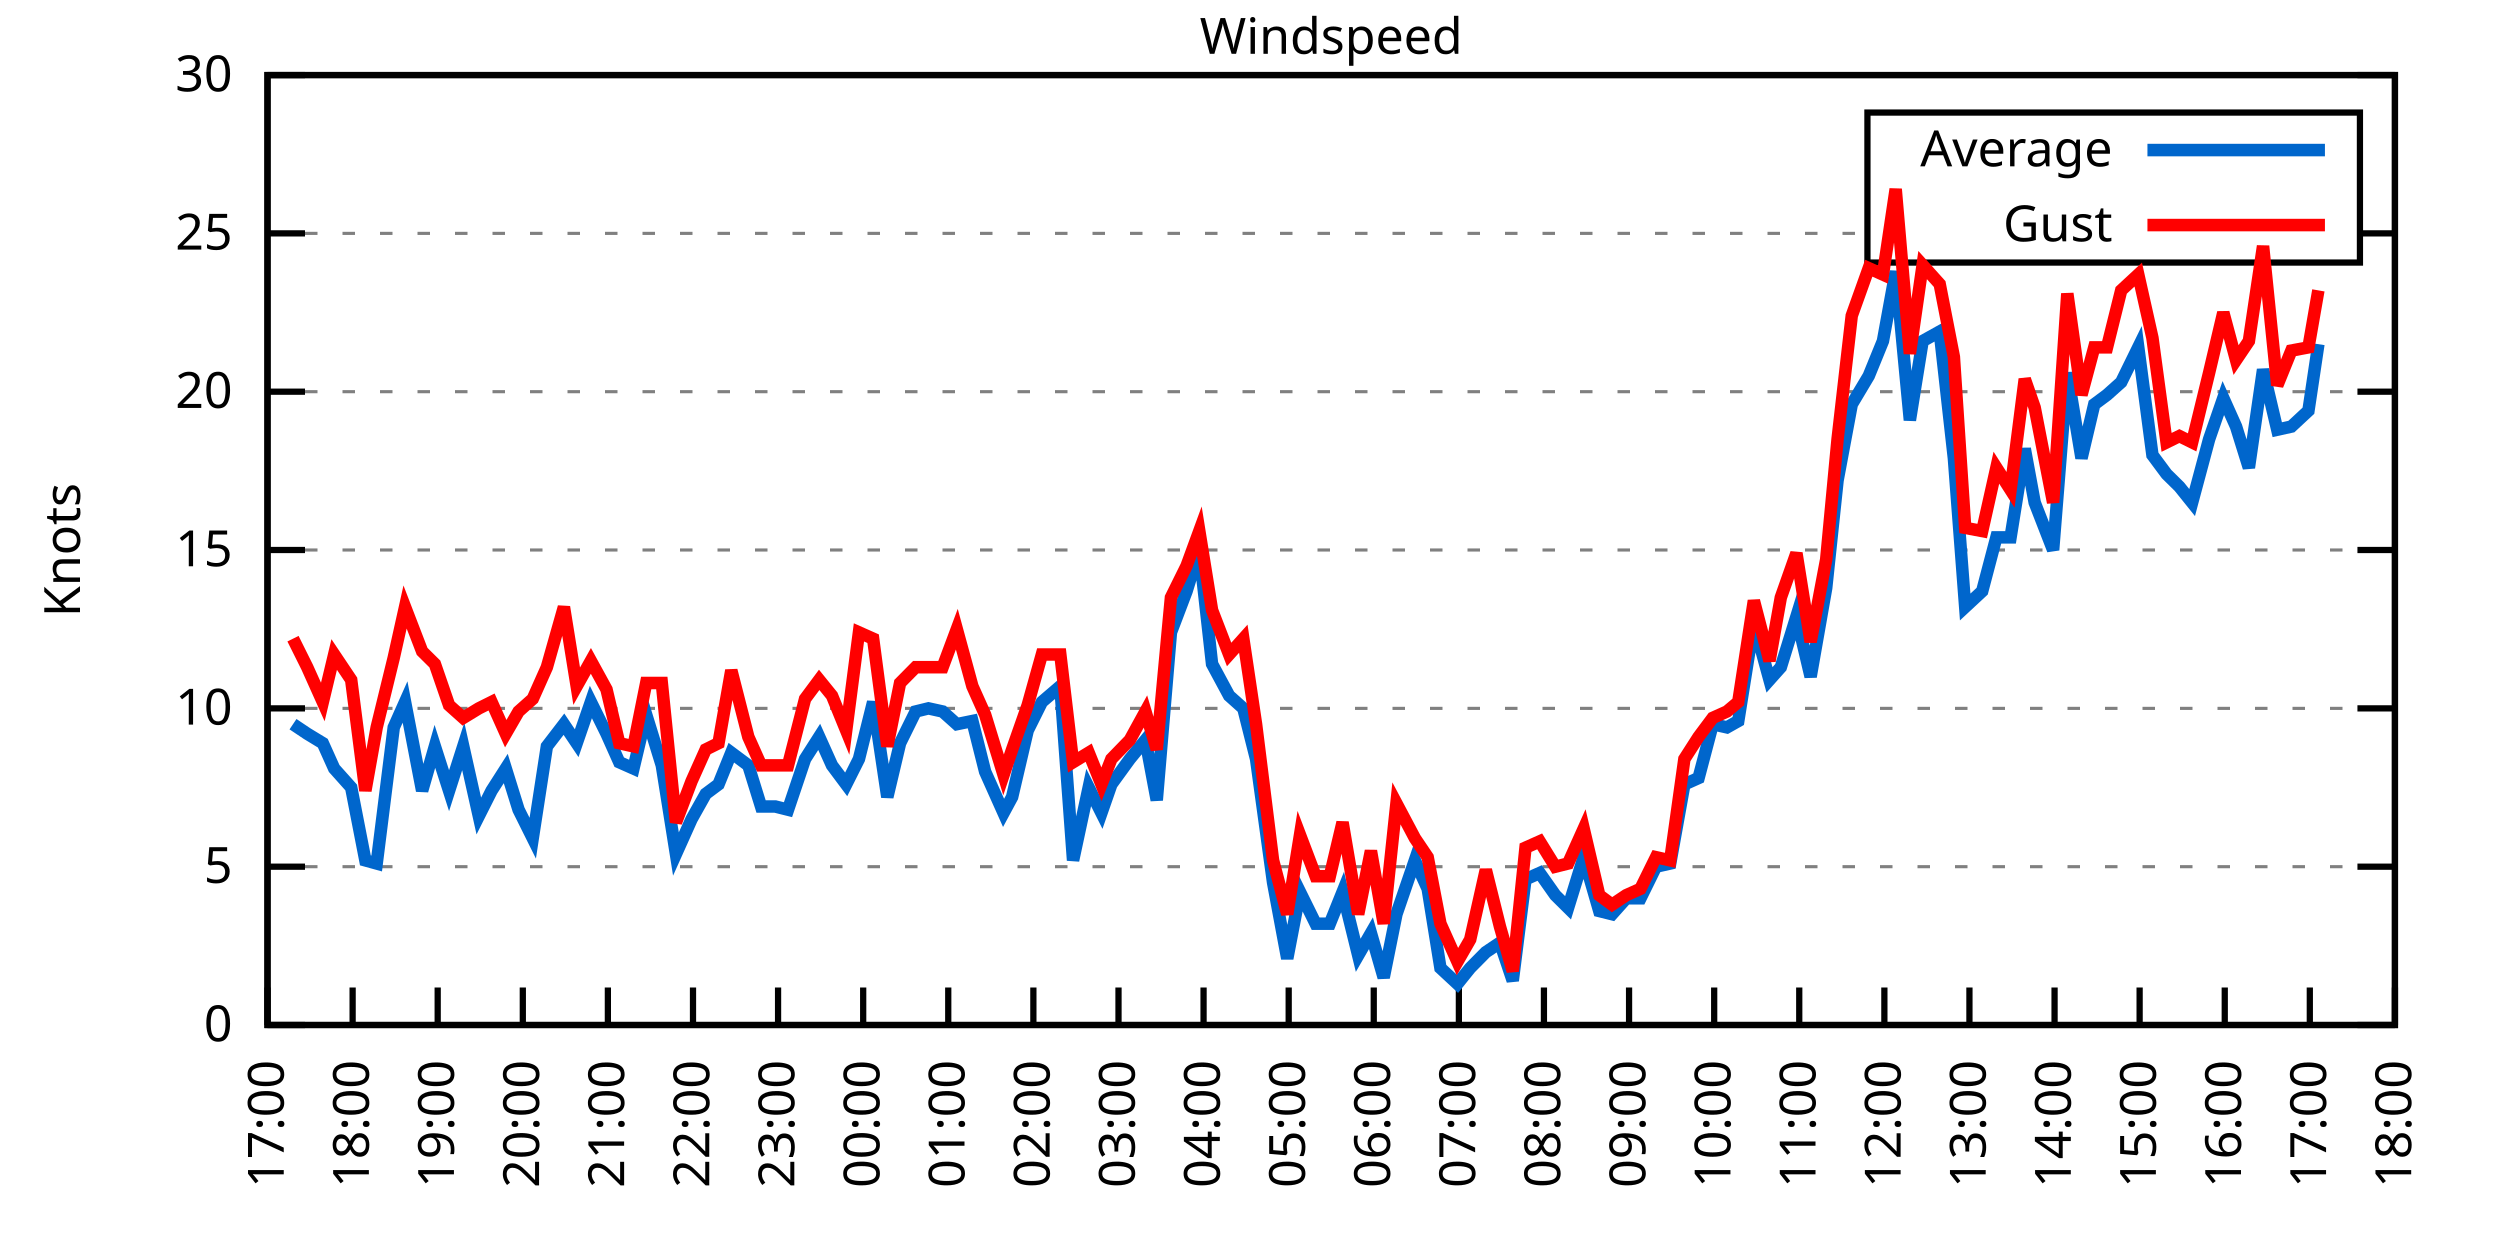
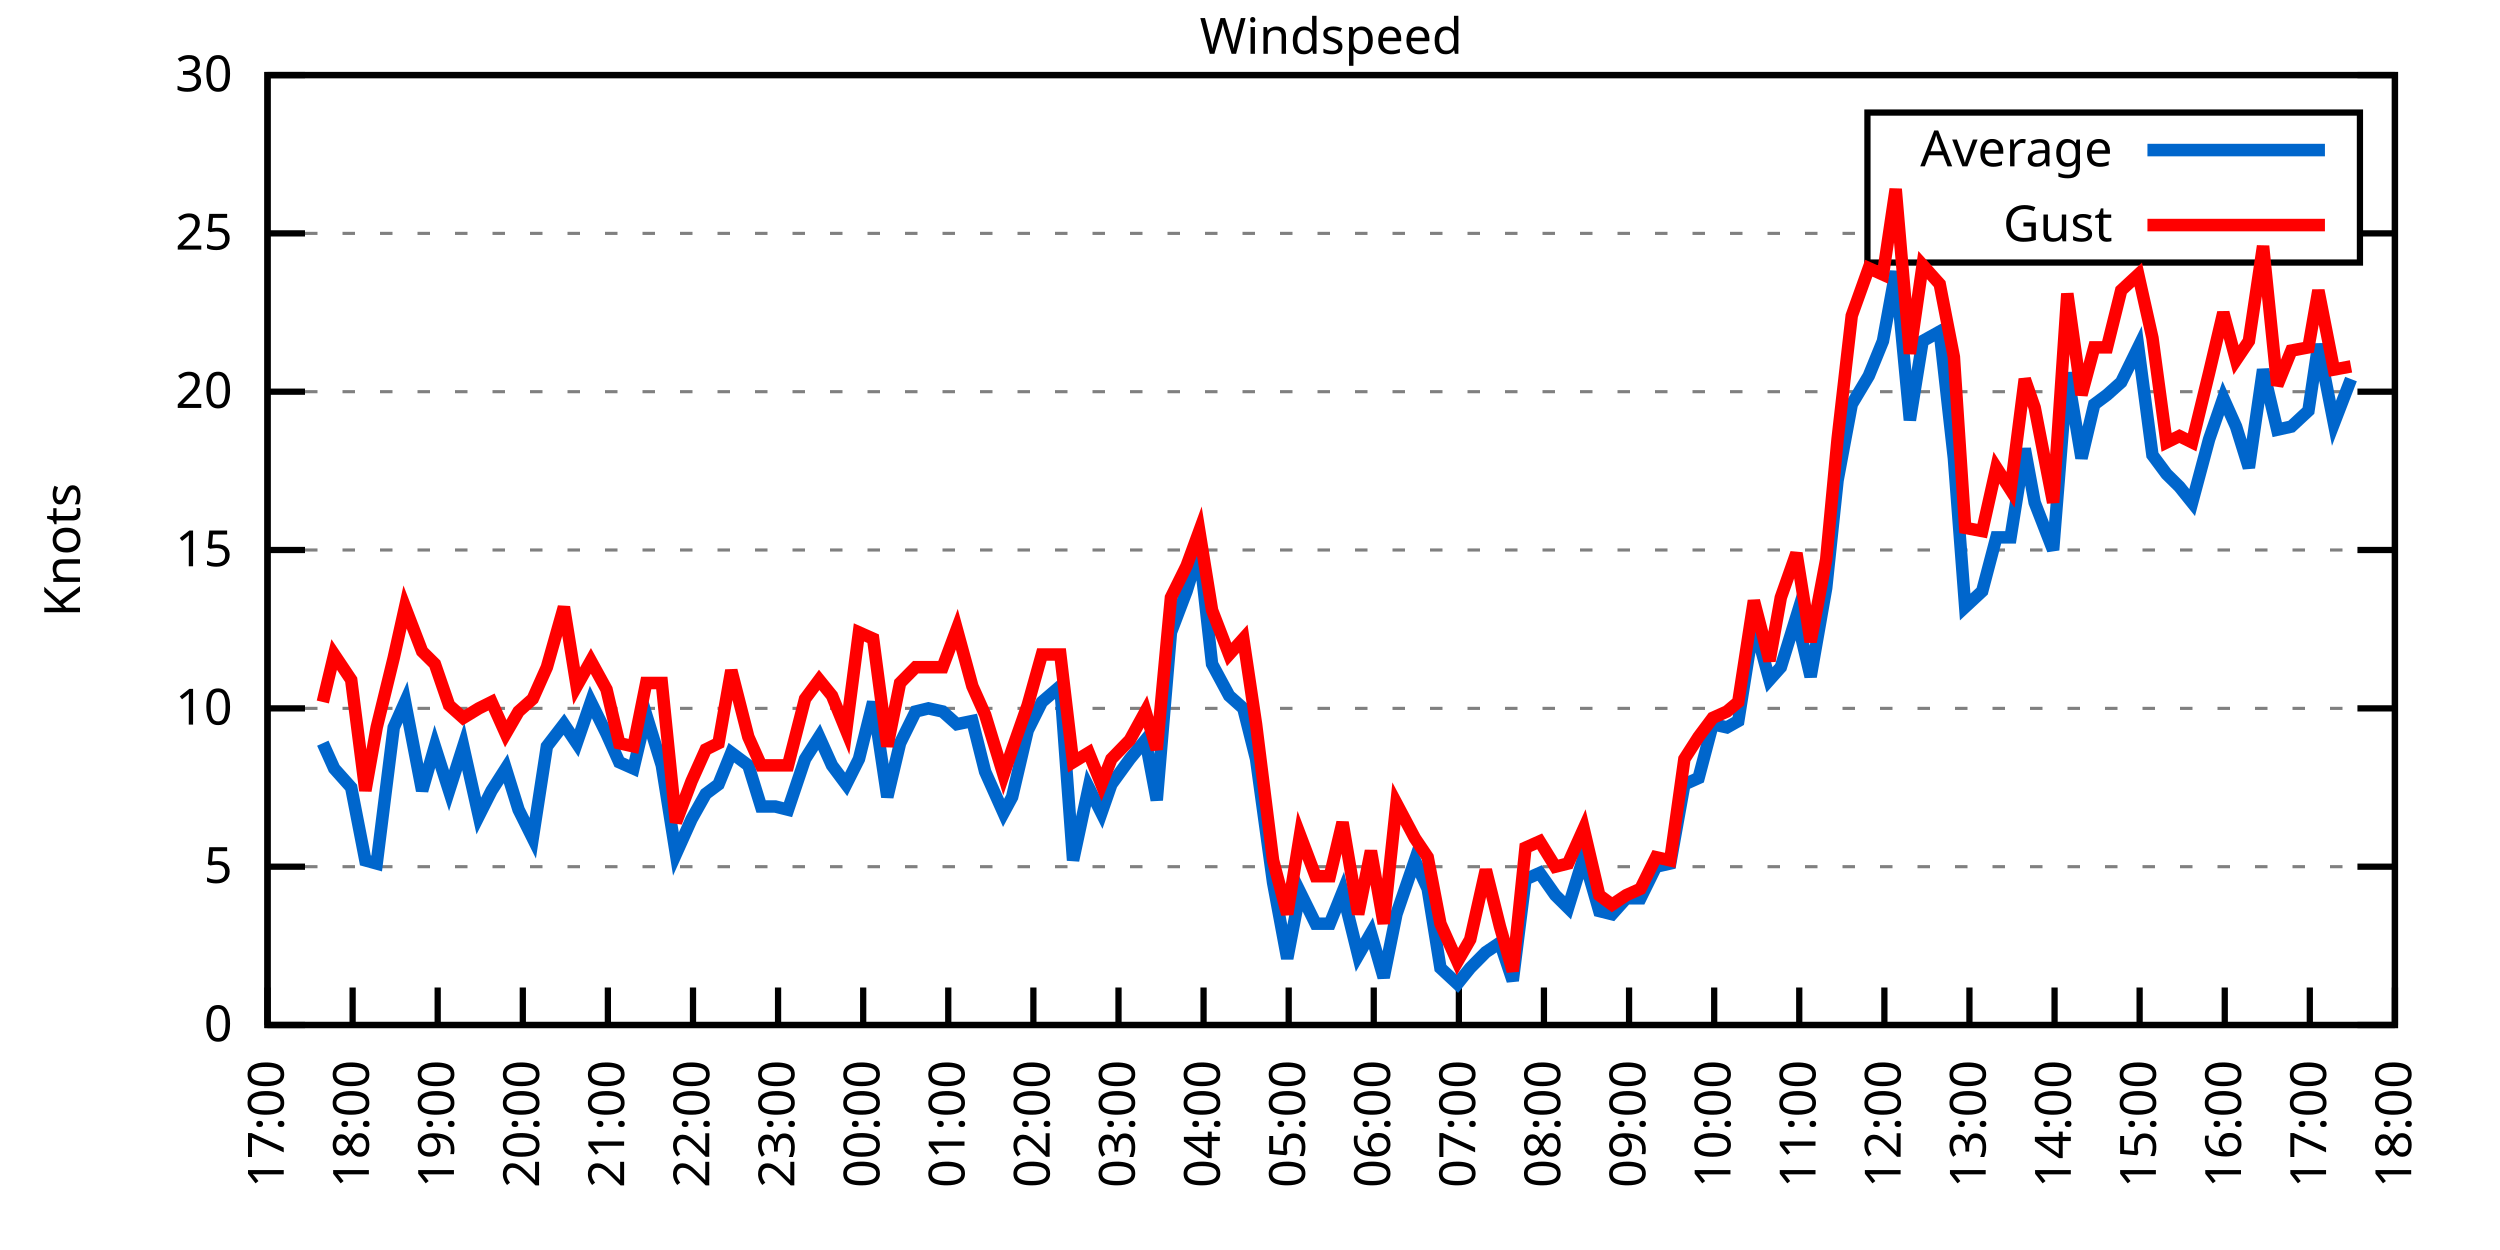
<svg xmlns="http://www.w3.org/2000/svg" xmlns:xlink="http://www.w3.org/1999/xlink" width="400" height="200" viewBox="0 0 400 200">
  <g id="gnuplot_canvas">
    <rect x="0" y="0" width="400" height="200" fill="none" />
    <defs>
      <circle id="gpDot" r="0.5" stroke-width="0.5" stroke="currentColor" />
      <path id="gpPt0" stroke-width="0.333" stroke="currentColor" d="M-1,0 h2 M0,-1 v2" />
      <path id="gpPt1" stroke-width="0.333" stroke="currentColor" d="M-1,-1 L1,1 M1,-1 L-1,1" />
      <path id="gpPt2" stroke-width="0.333" stroke="currentColor" d="M-1,0 L1,0 M0,-1 L0,1 M-1,-1 L1,1 M-1,1 L1,-1" />
      <rect id="gpPt3" stroke-width="0.333" stroke="currentColor" x="-1" y="-1" width="2" height="2" />
      <rect id="gpPt4" stroke-width="0.333" stroke="currentColor" fill="currentColor" x="-1" y="-1" width="2" height="2" />
      <circle id="gpPt5" stroke-width="0.333" stroke="currentColor" cx="0" cy="0" r="1" />
      <use xlink:href="#gpPt5" id="gpPt6" fill="currentColor" stroke="none" />
      <path id="gpPt7" stroke-width="0.333" stroke="currentColor" d="M0,-1.33 L-1.33,0.67 L1.33,0.67 z" />
      <use xlink:href="#gpPt7" id="gpPt8" fill="currentColor" stroke="none" />
      <use xlink:href="#gpPt7" id="gpPt9" stroke="currentColor" transform="rotate(180)" />
      <use xlink:href="#gpPt9" id="gpPt10" fill="currentColor" stroke="none" />
      <use xlink:href="#gpPt3" id="gpPt11" stroke="currentColor" transform="rotate(45)" />
      <use xlink:href="#gpPt11" id="gpPt12" fill="currentColor" stroke="none" />
      <path id="gpPt13" stroke-width="0.333" stroke="currentColor" d="M0,1.330 L1.265,0.411 L0.782,-1.067 L-0.782,-1.076 L-1.265,0.411 z" />
      <use xlink:href="#gpPt13" id="gpPt14" fill="currentColor" stroke="none" />
      <filter id="textbox" filterUnits="objectBoundingBox" x="0" y="0" height="1" width="1">
        <feFlood flood-color="white" flood-opacity="1" result="bgnd" />
        <feComposite in="SourceGraphic" in2="bgnd" operator="atop" />
      </filter>
      <filter id="greybox" filterUnits="objectBoundingBox" x="0" y="0" height="1" width="1">
        <feFlood flood-color="lightgrey" flood-opacity="1" result="grey" />
        <feComposite in="SourceGraphic" in2="grey" operator="atop" />
      </filter>
    </defs>
    <g fill="none" color="white" stroke="currentColor" stroke-width="1.00" stroke-linecap="butt" stroke-linejoin="miter">
</g>
    <g fill="none" color="black" stroke="currentColor" stroke-width="1.00" stroke-linecap="butt" stroke-linejoin="miter">
      <g stroke="none" shape-rendering="crispEdges">
        <polygon fill="rgb(255, 255, 255)" points="42.80,164.00 383.18,164.00 383.18,12.02 42.80,12.02 " />
      </g>
    </g>
    <g fill="none" color="black" stroke="currentColor" stroke-width="1.00" stroke-linecap="butt" stroke-linejoin="miter">
</g>
    <g fill="none" color="black" stroke="black" stroke-width="0.50" stroke-linecap="butt" stroke-linejoin="miter">
</g>
    <g fill="none" color="gray" stroke="currentColor" stroke-width="0.50" stroke-linecap="butt" stroke-linejoin="miter">
      <path stroke="gray" stroke-dasharray="2,4" class="gridline" d="M42.80,164.00 L383.19,164.00  " />
    </g>
    <g fill="none" color="gray" stroke="gray" stroke-width="1.00" stroke-linecap="butt" stroke-linejoin="miter">
</g>
    <g fill="none" color="black" stroke="currentColor" stroke-width="1.00" stroke-linecap="butt" stroke-linejoin="miter">
      <path stroke="black" d="M42.80,164.00 L48.80,164.00 M383.19,164.00 L377.19,164.00  " />
      <g transform="translate(37.20,166.60)" stroke="none" fill="black" font-family="Sans" font-size="8.00" text-anchor="end">
        <text>
          <tspan font-family="Sans"> 0</tspan>
        </text>
      </g>
    </g>
    <g fill="none" color="black" stroke="currentColor" stroke-width="1.00" stroke-linecap="butt" stroke-linejoin="miter">
</g>
    <g fill="none" color="black" stroke="black" stroke-width="0.50" stroke-linecap="butt" stroke-linejoin="miter">
</g>
    <g fill="none" color="gray" stroke="currentColor" stroke-width="0.50" stroke-linecap="butt" stroke-linejoin="miter">
      <path stroke="gray" stroke-dasharray="2,4" class="gridline" d="M42.80,138.67 L383.19,138.67  " />
    </g>
    <g fill="none" color="gray" stroke="gray" stroke-width="1.00" stroke-linecap="butt" stroke-linejoin="miter">
</g>
    <g fill="none" color="black" stroke="currentColor" stroke-width="1.00" stroke-linecap="butt" stroke-linejoin="miter">
      <path stroke="black" d="M42.80,138.67 L48.80,138.67 M383.19,138.67 L377.19,138.67  " />
      <g transform="translate(37.20,141.27)" stroke="none" fill="black" font-family="Sans" font-size="8.00" text-anchor="end">
        <text>
          <tspan font-family="Sans"> 5</tspan>
        </text>
      </g>
    </g>
    <g fill="none" color="black" stroke="currentColor" stroke-width="1.00" stroke-linecap="butt" stroke-linejoin="miter">
</g>
    <g fill="none" color="black" stroke="black" stroke-width="0.50" stroke-linecap="butt" stroke-linejoin="miter">
</g>
    <g fill="none" color="gray" stroke="currentColor" stroke-width="0.50" stroke-linecap="butt" stroke-linejoin="miter">
      <path stroke="gray" stroke-dasharray="2,4" class="gridline" d="M42.80,113.34 L383.19,113.34  " />
    </g>
    <g fill="none" color="gray" stroke="gray" stroke-width="1.00" stroke-linecap="butt" stroke-linejoin="miter">
</g>
    <g fill="none" color="black" stroke="currentColor" stroke-width="1.00" stroke-linecap="butt" stroke-linejoin="miter">
      <path stroke="black" d="M42.80,113.34 L48.80,113.34 M383.19,113.34 L377.19,113.34  " />
      <g transform="translate(37.20,115.94)" stroke="none" fill="black" font-family="Sans" font-size="8.00" text-anchor="end">
        <text>
          <tspan font-family="Sans"> 10</tspan>
        </text>
      </g>
    </g>
    <g fill="none" color="black" stroke="currentColor" stroke-width="1.00" stroke-linecap="butt" stroke-linejoin="miter">
</g>
    <g fill="none" color="black" stroke="black" stroke-width="0.50" stroke-linecap="butt" stroke-linejoin="miter">
</g>
    <g fill="none" color="gray" stroke="currentColor" stroke-width="0.50" stroke-linecap="butt" stroke-linejoin="miter">
      <path stroke="gray" stroke-dasharray="2,4" class="gridline" d="M42.80,88.00 L383.19,88.00  " />
    </g>
    <g fill="none" color="gray" stroke="gray" stroke-width="1.00" stroke-linecap="butt" stroke-linejoin="miter">
</g>
    <g fill="none" color="black" stroke="currentColor" stroke-width="1.00" stroke-linecap="butt" stroke-linejoin="miter">
      <path stroke="black" d="M42.80,88.00 L48.80,88.00 M383.19,88.00 L377.19,88.00  " />
      <g transform="translate(37.20,90.60)" stroke="none" fill="black" font-family="Sans" font-size="8.00" text-anchor="end">
        <text>
          <tspan font-family="Sans"> 15</tspan>
        </text>
      </g>
    </g>
    <g fill="none" color="black" stroke="currentColor" stroke-width="1.00" stroke-linecap="butt" stroke-linejoin="miter">
</g>
    <g fill="none" color="black" stroke="black" stroke-width="0.50" stroke-linecap="butt" stroke-linejoin="miter">
</g>
    <g fill="none" color="gray" stroke="currentColor" stroke-width="0.50" stroke-linecap="butt" stroke-linejoin="miter">
      <path stroke="gray" stroke-dasharray="2,4" class="gridline" d="M42.80,62.67 L383.19,62.67  " />
    </g>
    <g fill="none" color="gray" stroke="gray" stroke-width="1.00" stroke-linecap="butt" stroke-linejoin="miter">
</g>
    <g fill="none" color="black" stroke="currentColor" stroke-width="1.00" stroke-linecap="butt" stroke-linejoin="miter">
      <path stroke="black" d="M42.80,62.67 L48.80,62.67 M383.19,62.67 L377.19,62.67  " />
      <g transform="translate(37.20,65.27)" stroke="none" fill="black" font-family="Sans" font-size="8.00" text-anchor="end">
        <text>
          <tspan font-family="Sans"> 20</tspan>
        </text>
      </g>
    </g>
    <g fill="none" color="black" stroke="currentColor" stroke-width="1.00" stroke-linecap="butt" stroke-linejoin="miter">
</g>
    <g fill="none" color="black" stroke="black" stroke-width="0.50" stroke-linecap="butt" stroke-linejoin="miter">
</g>
    <g fill="none" color="gray" stroke="currentColor" stroke-width="0.50" stroke-linecap="butt" stroke-linejoin="miter">
      <path stroke="gray" stroke-dasharray="2,4" class="gridline" d="M42.80,37.34 L298.79,37.34 M377.59,37.34 L383.19,37.34  " />
    </g>
    <g fill="none" color="gray" stroke="gray" stroke-width="1.00" stroke-linecap="butt" stroke-linejoin="miter">
</g>
    <g fill="none" color="black" stroke="currentColor" stroke-width="1.00" stroke-linecap="butt" stroke-linejoin="miter">
      <path stroke="black" d="M42.80,37.34 L48.80,37.34 M383.19,37.34 L377.19,37.34  " />
      <g transform="translate(37.20,39.94)" stroke="none" fill="black" font-family="Sans" font-size="8.00" text-anchor="end">
        <text>
          <tspan font-family="Sans"> 25</tspan>
        </text>
      </g>
    </g>
    <g fill="none" color="black" stroke="currentColor" stroke-width="1.00" stroke-linecap="butt" stroke-linejoin="miter">
</g>
    <g fill="none" color="black" stroke="black" stroke-width="0.50" stroke-linecap="butt" stroke-linejoin="miter">
</g>
    <g fill="none" color="gray" stroke="currentColor" stroke-width="0.50" stroke-linecap="butt" stroke-linejoin="miter">
      <path stroke="gray" stroke-dasharray="2,4" class="gridline" d="M42.80,12.01 L383.19,12.01  " />
    </g>
    <g fill="none" color="gray" stroke="gray" stroke-width="1.00" stroke-linecap="butt" stroke-linejoin="miter">
</g>
    <g fill="none" color="black" stroke="currentColor" stroke-width="1.00" stroke-linecap="butt" stroke-linejoin="miter">
      <path stroke="black" d="M42.80,12.01 L48.80,12.01 M383.19,12.01 L377.19,12.01  " />
      <g transform="translate(37.20,14.61)" stroke="none" fill="black" font-family="Sans" font-size="8.00" text-anchor="end">
        <text>
          <tspan font-family="Sans"> 30</tspan>
        </text>
      </g>
    </g>
    <g fill="none" color="black" stroke="currentColor" stroke-width="1.00" stroke-linecap="butt" stroke-linejoin="miter">
      <path stroke="black" d="M42.80,164.00 L42.80,158.00  " />
      <g transform="translate(45.40,169.60) rotate(270.00)" stroke="none" fill="black" font-family="Sans" font-size="8.00" text-anchor="end">
        <text>
          <tspan font-family="Sans">17:00</tspan>
        </text>
      </g>
    </g>
    <g fill="none" color="black" stroke="currentColor" stroke-width="1.00" stroke-linecap="butt" stroke-linejoin="miter">
      <path stroke="black" d="M56.42,164.00 L56.42,158.00  " />
      <g transform="translate(59.02,169.60) rotate(270.00)" stroke="none" fill="black" font-family="Sans" font-size="8.00" text-anchor="end">
        <text>
          <tspan font-family="Sans">18:00</tspan>
        </text>
      </g>
    </g>
    <g fill="none" color="black" stroke="currentColor" stroke-width="1.00" stroke-linecap="butt" stroke-linejoin="miter">
      <path stroke="black" d="M70.03,164.00 L70.03,158.00  " />
      <g transform="translate(72.63,169.60) rotate(270.00)" stroke="none" fill="black" font-family="Sans" font-size="8.00" text-anchor="end">
        <text>
          <tspan font-family="Sans">19:00</tspan>
        </text>
      </g>
    </g>
    <g fill="none" color="black" stroke="currentColor" stroke-width="1.00" stroke-linecap="butt" stroke-linejoin="miter">
      <path stroke="black" d="M83.65,164.00 L83.65,158.00  " />
      <g transform="translate(86.25,169.60) rotate(270.00)" stroke="none" fill="black" font-family="Sans" font-size="8.00" text-anchor="end">
        <text>
          <tspan font-family="Sans">20:00</tspan>
        </text>
      </g>
    </g>
    <g fill="none" color="black" stroke="currentColor" stroke-width="1.00" stroke-linecap="butt" stroke-linejoin="miter">
      <path stroke="black" d="M97.26,164.00 L97.26,158.00  " />
      <g transform="translate(99.86,169.60) rotate(270.00)" stroke="none" fill="black" font-family="Sans" font-size="8.00" text-anchor="end">
        <text>
          <tspan font-family="Sans">21:00</tspan>
        </text>
      </g>
    </g>
    <g fill="none" color="black" stroke="currentColor" stroke-width="1.00" stroke-linecap="butt" stroke-linejoin="miter">
      <path stroke="black" d="M110.88,164.00 L110.88,158.00  " />
      <g transform="translate(113.48,169.60) rotate(270.00)" stroke="none" fill="black" font-family="Sans" font-size="8.00" text-anchor="end">
        <text>
          <tspan font-family="Sans">22:00</tspan>
        </text>
      </g>
    </g>
    <g fill="none" color="black" stroke="currentColor" stroke-width="1.00" stroke-linecap="butt" stroke-linejoin="miter">
      <path stroke="black" d="M124.49,164.00 L124.49,158.00  " />
      <g transform="translate(127.09,169.60) rotate(270.00)" stroke="none" fill="black" font-family="Sans" font-size="8.00" text-anchor="end">
        <text>
          <tspan font-family="Sans">23:00</tspan>
        </text>
      </g>
    </g>
    <g fill="none" color="black" stroke="currentColor" stroke-width="1.00" stroke-linecap="butt" stroke-linejoin="miter">
      <path stroke="black" d="M138.11,164.00 L138.11,158.00  " />
      <g transform="translate(140.71,169.60) rotate(270.00)" stroke="none" fill="black" font-family="Sans" font-size="8.00" text-anchor="end">
        <text>
          <tspan font-family="Sans">00:00</tspan>
        </text>
      </g>
    </g>
    <g fill="none" color="black" stroke="currentColor" stroke-width="1.00" stroke-linecap="butt" stroke-linejoin="miter">
      <path stroke="black" d="M151.72,164.00 L151.72,158.00  " />
      <g transform="translate(154.32,169.60) rotate(270.00)" stroke="none" fill="black" font-family="Sans" font-size="8.00" text-anchor="end">
        <text>
          <tspan font-family="Sans">01:00</tspan>
        </text>
      </g>
    </g>
    <g fill="none" color="black" stroke="currentColor" stroke-width="1.00" stroke-linecap="butt" stroke-linejoin="miter">
      <path stroke="black" d="M165.34,164.00 L165.34,158.00  " />
      <g transform="translate(167.94,169.60) rotate(270.00)" stroke="none" fill="black" font-family="Sans" font-size="8.00" text-anchor="end">
        <text>
          <tspan font-family="Sans">02:00</tspan>
        </text>
      </g>
    </g>
    <g fill="none" color="black" stroke="currentColor" stroke-width="1.00" stroke-linecap="butt" stroke-linejoin="miter">
      <path stroke="black" d="M178.96,164.00 L178.96,158.00  " />
      <g transform="translate(181.56,169.60) rotate(270.00)" stroke="none" fill="black" font-family="Sans" font-size="8.00" text-anchor="end">
        <text>
          <tspan font-family="Sans">03:00</tspan>
        </text>
      </g>
    </g>
    <g fill="none" color="black" stroke="currentColor" stroke-width="1.00" stroke-linecap="butt" stroke-linejoin="miter">
      <path stroke="black" d="M192.57,164.00 L192.57,158.00  " />
      <g transform="translate(195.17,169.60) rotate(270.00)" stroke="none" fill="black" font-family="Sans" font-size="8.00" text-anchor="end">
        <text>
          <tspan font-family="Sans">04:00</tspan>
        </text>
      </g>
    </g>
    <g fill="none" color="black" stroke="currentColor" stroke-width="1.00" stroke-linecap="butt" stroke-linejoin="miter">
      <path stroke="black" d="M206.19,164.00 L206.19,158.00  " />
      <g transform="translate(208.79,169.60) rotate(270.00)" stroke="none" fill="black" font-family="Sans" font-size="8.00" text-anchor="end">
        <text>
          <tspan font-family="Sans">05:00</tspan>
        </text>
      </g>
    </g>
    <g fill="none" color="black" stroke="currentColor" stroke-width="1.00" stroke-linecap="butt" stroke-linejoin="miter">
      <path stroke="black" d="M219.80,164.00 L219.80,158.00  " />
      <g transform="translate(222.40,169.60) rotate(270.00)" stroke="none" fill="black" font-family="Sans" font-size="8.00" text-anchor="end">
        <text>
          <tspan font-family="Sans">06:00</tspan>
        </text>
      </g>
    </g>
    <g fill="none" color="black" stroke="currentColor" stroke-width="1.00" stroke-linecap="butt" stroke-linejoin="miter">
      <path stroke="black" d="M233.42,164.00 L233.42,158.00  " />
      <g transform="translate(236.02,169.60) rotate(270.00)" stroke="none" fill="black" font-family="Sans" font-size="8.00" text-anchor="end">
        <text>
          <tspan font-family="Sans">07:00</tspan>
        </text>
      </g>
    </g>
    <g fill="none" color="black" stroke="currentColor" stroke-width="1.00" stroke-linecap="butt" stroke-linejoin="miter">
      <path stroke="black" d="M247.03,164.00 L247.03,158.00  " />
      <g transform="translate(249.63,169.60) rotate(270.00)" stroke="none" fill="black" font-family="Sans" font-size="8.00" text-anchor="end">
        <text>
          <tspan font-family="Sans">08:00</tspan>
        </text>
      </g>
    </g>
    <g fill="none" color="black" stroke="currentColor" stroke-width="1.00" stroke-linecap="butt" stroke-linejoin="miter">
      <path stroke="black" d="M260.65,164.00 L260.65,158.00  " />
      <g transform="translate(263.25,169.60) rotate(270.00)" stroke="none" fill="black" font-family="Sans" font-size="8.00" text-anchor="end">
        <text>
          <tspan font-family="Sans">09:00</tspan>
        </text>
      </g>
    </g>
    <g fill="none" color="black" stroke="currentColor" stroke-width="1.00" stroke-linecap="butt" stroke-linejoin="miter">
      <path stroke="black" d="M274.27,164.00 L274.27,158.00  " />
      <g transform="translate(276.87,169.60) rotate(270.00)" stroke="none" fill="black" font-family="Sans" font-size="8.00" text-anchor="end">
        <text>
          <tspan font-family="Sans">10:00</tspan>
        </text>
      </g>
    </g>
    <g fill="none" color="black" stroke="currentColor" stroke-width="1.00" stroke-linecap="butt" stroke-linejoin="miter">
      <path stroke="black" d="M287.88,164.00 L287.88,158.00  " />
      <g transform="translate(290.48,169.60) rotate(270.00)" stroke="none" fill="black" font-family="Sans" font-size="8.00" text-anchor="end">
        <text>
          <tspan font-family="Sans">11:00</tspan>
        </text>
      </g>
    </g>
    <g fill="none" color="black" stroke="currentColor" stroke-width="1.00" stroke-linecap="butt" stroke-linejoin="miter">
      <path stroke="black" d="M301.50,164.00 L301.50,158.00  " />
      <g transform="translate(304.10,169.60) rotate(270.00)" stroke="none" fill="black" font-family="Sans" font-size="8.00" text-anchor="end">
        <text>
          <tspan font-family="Sans">12:00</tspan>
        </text>
      </g>
    </g>
    <g fill="none" color="black" stroke="currentColor" stroke-width="1.00" stroke-linecap="butt" stroke-linejoin="miter">
      <path stroke="black" d="M315.11,164.00 L315.11,158.00  " />
      <g transform="translate(317.71,169.60) rotate(270.00)" stroke="none" fill="black" font-family="Sans" font-size="8.00" text-anchor="end">
        <text>
          <tspan font-family="Sans">13:00</tspan>
        </text>
      </g>
    </g>
    <g fill="none" color="black" stroke="currentColor" stroke-width="1.00" stroke-linecap="butt" stroke-linejoin="miter">
      <path stroke="black" d="M328.73,164.00 L328.73,158.00  " />
      <g transform="translate(331.33,169.60) rotate(270.00)" stroke="none" fill="black" font-family="Sans" font-size="8.00" text-anchor="end">
        <text>
          <tspan font-family="Sans">14:00</tspan>
        </text>
      </g>
    </g>
    <g fill="none" color="black" stroke="currentColor" stroke-width="1.00" stroke-linecap="butt" stroke-linejoin="miter">
      <path stroke="black" d="M342.34,164.00 L342.34,158.00  " />
      <g transform="translate(344.94,169.60) rotate(270.00)" stroke="none" fill="black" font-family="Sans" font-size="8.00" text-anchor="end">
        <text>
          <tspan font-family="Sans">15:00</tspan>
        </text>
      </g>
    </g>
    <g fill="none" color="black" stroke="currentColor" stroke-width="1.00" stroke-linecap="butt" stroke-linejoin="miter">
      <path stroke="black" d="M355.96,164.00 L355.96,158.00  " />
      <g transform="translate(358.56,169.60) rotate(270.00)" stroke="none" fill="black" font-family="Sans" font-size="8.00" text-anchor="end">
        <text>
          <tspan font-family="Sans">16:00</tspan>
        </text>
      </g>
    </g>
    <g fill="none" color="black" stroke="currentColor" stroke-width="1.00" stroke-linecap="butt" stroke-linejoin="miter">
      <path stroke="black" d="M369.57,164.00 L369.57,158.00  " />
      <g transform="translate(372.17,169.60) rotate(270.00)" stroke="none" fill="black" font-family="Sans" font-size="8.00" text-anchor="end">
        <text>
          <tspan font-family="Sans">17:00</tspan>
        </text>
      </g>
    </g>
    <g fill="none" color="black" stroke="currentColor" stroke-width="1.00" stroke-linecap="butt" stroke-linejoin="miter">
      <path stroke="black" d="M383.19,164.00 L383.19,158.00  " />
      <g transform="translate(385.79,169.60) rotate(270.00)" stroke="none" fill="black" font-family="Sans" font-size="8.00" text-anchor="end">
        <text>
          <tspan font-family="Sans">18:00</tspan>
        </text>
      </g>
    </g>
    <g fill="none" color="black" stroke="currentColor" stroke-width="1.00" stroke-linecap="butt" stroke-linejoin="miter">
</g>
    <g fill="none" color="black" stroke="currentColor" stroke-width="1.00" stroke-linecap="butt" stroke-linejoin="miter">
      <path stroke="black" d="M42.80,12.01 L42.80,164.00 L383.19,164.00 L383.19,12.01 L42.80,12.01 Z  " />
    </g>
    <g fill="none" color="black" stroke="currentColor" stroke-width="1.00" stroke-linecap="butt" stroke-linejoin="miter">
</g>
    <g fill="none" color="black" stroke="currentColor" stroke-width="1.00" stroke-linecap="butt" stroke-linejoin="miter">
      <path stroke="black" d="M298.79,42.01 L298.79,18.01 L377.59,18.01 L377.59,42.01 L298.79,42.01 Z  " />
    </g>
    <g id="Windspeed_plot_1">
      <g fill="none" color="white" stroke="black" stroke-width="2.00" stroke-linecap="butt" stroke-linejoin="miter">
</g>
      <g fill="none" color="black" stroke="currentColor" stroke-width="2.00" stroke-linecap="butt" stroke-linejoin="miter">
        <g transform="translate(337.99,26.61)" stroke="none" fill="black" font-family="Sans" font-size="8.00" text-anchor="end">
          <text>
            <tspan font-family="Sans">Average</tspan>
          </text>
        </g>
      </g>
      <g fill="none" color="black" stroke="currentColor" stroke-width="2.00" stroke-linecap="butt" stroke-linejoin="miter">
-         <path stroke="rgb(  0, 102, 204)" d="M343.59,24.01 L371.99,24.01 M46.88,115.87 L49.15,117.39 L51.65,118.91 L53.47,122.96 L56.19,126.00 L58.46,137.66   L60.27,138.16 L63.00,116.38 L64.81,112.32 L67.54,126.51 L69.58,119.42 L71.85,126.51 L74.12,119.42 L76.61,130.56   L78.65,126.51 L80.92,122.96 L82.97,129.55 L85.24,134.11 L87.50,119.42 L90.23,115.87 L92.27,118.91 L94.54,112.32   L97.04,117.39 L99.08,121.95 L101.35,122.96 L103.39,114.35 L105.89,122.46 L108.15,136.64 L110.65,131.07 L112.92,127.02   L114.96,125.50 L117.01,120.43 L119.73,122.46 L121.77,129.04 L124.04,129.04 L126.08,129.55 L128.81,121.44 L131.07,117.90   L133.12,122.46 L135.39,125.50 L137.43,121.44 L139.70,112.32 L141.97,127.52 L144.01,118.91 L146.51,113.84 L148.55,113.34   L150.82,113.84 L153.09,115.87 L155.58,115.36 L157.62,123.47 L160.57,130.06 L161.94,127.52 L164.43,116.88 L166.70,112.32   L169.65,109.79 L171.69,137.66 L174.19,126.00 L176.23,130.06 L177.82,125.50 L180.77,121.44 L183.27,118.40 L185.08,128.03   L187.35,101.18 L189.85,94.59 L191.89,88.00 L193.93,106.24 L196.66,111.31 L198.93,113.34 L200.97,121.44 L203.69,141.20   L205.96,153.36 L208.00,142.72 L210.50,147.79 L212.77,147.79 L214.81,142.72 L217.31,152.85 L219.35,149.31 L221.39,156.40   L223.43,146.27 L226.38,137.66 L228.43,142.21 L230.47,154.88 L233.19,157.41 L235.23,154.88 L237.73,152.35 L240.00,150.83   L242.04,156.91 L244.08,140.69 L246.35,139.68 L248.85,143.23 L250.89,145.25 L253.39,137.15 L255.88,145.76 L257.93,146.27   L260.20,143.73 L262.47,143.73 L264.96,138.67 L267.23,138.16 L269.50,125.50 L271.77,124.48 L274.04,115.87 L276.31,116.38   L278.12,115.36 L280.62,99.66 L283.12,108.78 L284.93,106.75 L287.43,98.64 L289.70,108.27 L292.19,94.08 L294.01,76.86   L296.28,64.70 L299.00,60.14 L301.27,54.57 L303.31,43.42 L305.58,67.23 L307.62,54.57 L310.35,53.05 L312.62,73.31   L314.43,97.12 L317.15,94.59 L319.42,85.98 L321.69,85.98 L323.96,71.79 L325.55,80.41 L328.50,88.00 L330.77,59.63   L333.04,73.31 L335.08,64.70 L337.12,63.18 L339.39,61.15 L342.12,55.58 L344.39,72.81 L346.65,75.85 L348.70,77.87   L350.74,80.41 L353.46,70.27 L355.73,63.69 L357.77,68.25 L359.82,74.83 L362.09,59.13 L364.36,68.75 L366.62,68.25   L369.35,65.71 L370.94,55.07  " />
+         <path stroke="rgb(  0, 102, 204)" d="M343.59,24.01 L371.99,24.01 M51.65,118.91 L53.47,122.96 L56.19,126.00 L58.46,137.66 L60.27,138.16 L63.00,116.38   L64.81,112.32 L67.54,126.51 L69.58,119.42 L71.85,126.51 L74.12,119.42 L76.61,130.56 L78.65,126.51 L80.92,122.96   L82.97,129.55 L85.24,134.11 L87.50,119.42 L90.23,115.87 L92.27,118.91 L94.54,112.32 L97.04,117.39 L99.08,121.95   L101.35,122.96 L103.39,114.35 L105.89,122.46 L108.15,136.64 L110.65,131.07 L112.92,127.02 L114.96,125.50 L117.01,120.43   L119.73,122.46 L121.77,129.04 L124.04,129.04 L126.08,129.55 L128.81,121.44 L131.07,117.90 L133.12,122.46 L135.39,125.50   L137.43,121.44 L139.70,112.32 L141.97,127.52 L144.01,118.91 L146.51,113.84 L148.55,113.34 L150.82,113.84 L153.09,115.87   L155.58,115.36 L157.62,123.47 L160.57,130.06 L161.94,127.52 L164.43,116.88 L166.70,112.32 L169.65,109.79 L171.69,137.66   L174.19,126.00 L176.23,130.06 L177.82,125.50 L180.77,121.44 L183.27,118.40 L185.08,128.03 L187.35,101.18 L189.85,94.59   L191.89,88.00 L193.93,106.24 L196.66,111.31 L198.93,113.34 L200.97,121.44 L203.69,141.20 L205.96,153.36 L208.00,142.72   L210.50,147.79 L212.77,147.79 L214.81,142.72 L217.31,152.85 L219.35,149.31 L221.39,156.40 L223.43,146.27 L226.38,137.66   L228.43,142.21 L230.47,154.88 L233.19,157.41 L235.23,154.88 L237.73,152.35 L240.00,150.83 L242.04,156.91 L244.08,140.69   L246.35,139.68 L248.85,143.23 L250.89,145.25 L253.39,137.15 L255.88,145.76 L257.93,146.27 L260.20,143.73 L262.47,143.73   L264.96,138.67 L267.23,138.16 L269.50,125.50 L271.77,124.48 L274.04,115.87 L276.31,116.38 L278.12,115.36 L280.62,99.66   L283.12,108.78 L284.93,106.75 L287.43,98.64 L289.70,108.27 L292.19,94.08 L294.01,76.86 L296.28,64.70 L299.00,60.14   L301.27,54.57 L303.31,43.42 L305.58,67.23 L307.62,54.57 L310.35,53.05 L312.62,73.31 L314.43,97.12 L317.15,94.59   L319.42,85.98 L321.69,85.98 L323.96,71.79 L325.55,80.41 L328.50,88.00 L330.77,59.63 L333.04,73.31 L335.08,64.70   L337.12,63.18 L339.39,61.15 L342.12,55.58 L344.39,72.81 L346.65,75.85 L348.70,77.87 L350.74,80.41 L353.46,70.27   L355.73,63.69 L357.77,68.25 L359.82,74.83 L362.09,59.13 L364.36,68.75 L366.62,68.25 L369.35,65.71 L370.94,55.07   L373.43,67.74 L376.16,60.65  " />
      </g>
    </g>
    <g id="Windspeed_plot_2">
      <g fill="none" color="black" stroke="currentColor" stroke-width="2.00" stroke-linecap="butt" stroke-linejoin="miter">
        <g transform="translate(337.99,38.61)" stroke="none" fill="black" font-family="Sans" font-size="8.00" text-anchor="end">
          <text>
            <tspan font-family="Sans">Gust</tspan>
          </text>
        </g>
      </g>
      <g fill="none" color="black" stroke="currentColor" stroke-width="2.00" stroke-linecap="butt" stroke-linejoin="miter">
-         <path stroke="rgb(255,   0,   0)" d="M343.59,36.01 L371.99,36.01 M46.88,102.19 L49.15,106.75 L51.65,112.32 L53.47,104.72 L56.19,108.78 L58.46,126.51   L60.27,116.38 L63.00,105.23 L64.81,97.12 L67.54,104.22 L69.58,106.24 L71.85,112.83 L74.12,114.86 L76.61,113.34   L78.65,112.32 L80.92,117.39 L82.97,113.84 L85.24,111.82 L87.50,106.75 L90.23,97.12 L92.27,109.79 L94.54,105.74   L97.04,110.30 L99.08,118.91 L101.35,119.42 L103.39,109.28 L105.89,109.28 L108.15,131.58 L110.65,124.99 L112.92,119.92   L114.96,118.91 L117.01,107.26 L119.73,117.90 L121.77,122.46 L124.04,122.46 L126.08,122.46 L128.81,111.82 L131.07,108.78   L133.12,111.31 L135.39,116.88 L137.43,101.18 L139.70,102.19 L141.97,119.42 L144.01,109.28 L146.51,106.75 L148.55,106.75   L150.82,106.75 L153.09,100.67 L155.58,109.79 L157.62,114.35 L160.57,123.98 L161.94,119.92 L164.43,112.83 L166.70,104.72   L169.65,104.72 L171.69,121.95 L174.19,120.43 L176.23,125.50 L177.82,121.44 L180.77,118.40 L183.27,113.84 L185.08,119.92   L187.35,95.60 L189.85,90.54 L191.89,84.97 L193.93,97.63 L196.66,104.72 L198.93,102.19 L200.97,115.87 L203.69,137.66   L205.96,146.27 L208.00,133.60 L210.50,140.19 L212.77,140.19 L214.81,131.58 L217.31,146.27 L219.35,136.14 L221.39,147.79   L223.43,128.54 L226.38,134.11 L228.43,137.15 L230.47,147.79 L233.19,153.87 L235.23,150.32 L237.73,139.17 L240.00,148.29   L242.04,155.39 L244.08,135.63 L246.35,134.62 L248.85,138.67 L250.89,138.16 L253.39,132.59 L255.88,143.23 L257.93,144.75   L260.20,143.23 L262.47,142.21 L264.96,137.15 L267.23,137.66 L269.50,121.44 L271.77,117.90 L274.04,114.86 L276.31,113.84   L278.12,112.32 L280.62,96.11 L283.12,105.74 L284.93,95.60 L287.43,88.51 L289.70,102.70 L292.19,89.52 L294.01,70.27   L296.28,50.51 L299.00,42.91 L301.27,43.93 L303.31,30.25 L305.58,56.59 L307.62,42.41 L310.35,45.45 L312.62,57.10   L314.43,84.46 L317.15,84.97 L319.42,74.83 L321.69,78.38 L323.96,60.65 L325.55,65.21 L328.50,80.41 L330.77,46.97   L333.04,63.18 L335.08,55.58 L337.12,55.58 L339.39,46.46 L342.12,43.93 L344.39,54.06 L346.65,70.78 L348.70,69.77   L350.74,70.78 L353.46,59.63 L355.73,50.01 L357.77,57.61 L359.82,54.57 L362.09,39.37 L364.36,61.66 L366.62,56.09   L369.35,55.58 L370.94,46.46  " />
+         <path stroke="rgb(255,   0,   0)" d="M343.59,36.01 L371.99,36.01 M51.65,112.32 L53.47,104.72 L56.19,108.78 L58.46,126.51 L60.27,116.38 L63.00,105.23   L64.81,97.12 L67.54,104.22 L69.58,106.24 L71.85,112.83 L74.12,114.86 L76.61,113.34 L78.65,112.32 L80.92,117.39   L82.97,113.84 L85.24,111.82 L87.50,106.75 L90.23,97.12 L92.27,109.79 L94.54,105.74 L97.04,110.30 L99.08,118.91   L101.35,119.42 L103.39,109.28 L105.89,109.28 L108.15,131.58 L110.65,124.99 L112.92,119.92 L114.96,118.91 L117.01,107.26   L119.73,117.90 L121.77,122.46 L124.04,122.46 L126.08,122.46 L128.81,111.82 L131.07,108.78 L133.12,111.31 L135.39,116.88   L137.43,101.18 L139.70,102.19 L141.97,119.42 L144.01,109.28 L146.51,106.75 L148.55,106.75 L150.82,106.75 L153.09,100.67   L155.58,109.79 L157.62,114.35 L160.57,123.98 L161.94,119.92 L164.43,112.83 L166.70,104.72 L169.65,104.72 L171.69,121.95   L174.19,120.43 L176.23,125.50 L177.82,121.44 L180.77,118.40 L183.27,113.84 L185.08,119.92 L187.35,95.60 L189.85,90.54   L191.89,84.97 L193.93,97.63 L196.66,104.72 L198.93,102.19 L200.97,115.87 L203.69,137.66 L205.96,146.27 L208.00,133.60   L210.50,140.19 L212.77,140.19 L214.81,131.58 L217.31,146.27 L219.35,136.14 L221.39,147.79 L223.43,128.54 L226.38,134.11   L228.43,137.15 L230.47,147.79 L233.19,153.87 L235.23,150.32 L237.73,139.17 L240.00,148.29 L242.04,155.39 L244.08,135.63   L246.35,134.62 L248.85,138.67 L250.89,138.16 L253.39,132.59 L255.88,143.23 L257.93,144.75 L260.20,143.23 L262.47,142.21   L264.96,137.15 L267.23,137.66 L269.50,121.44 L271.77,117.90 L274.04,114.86 L276.31,113.84 L278.12,112.32 L280.62,96.11   L283.12,105.74 L284.93,95.60 L287.43,88.51 L289.70,102.70 L292.19,89.52 L294.01,70.27 L296.28,50.51 L299.00,42.91   L301.27,43.93 L303.31,30.25 L305.58,56.59 L307.62,42.41 L310.35,45.45 L312.62,57.10 L314.43,84.46 L317.15,84.97   L319.42,74.83 L321.69,78.38 L323.96,60.65 L325.55,65.21 L328.50,80.41 L330.77,46.97 L333.04,63.18 L335.08,55.58   L337.12,55.58 L339.39,46.46 L342.12,43.93 L344.39,54.06 L346.65,70.78 L348.70,69.77 L350.74,70.78 L353.46,59.63   L355.73,50.01 L357.77,57.61 L359.82,54.57 L362.09,39.37 L364.36,61.66 L366.62,56.09 L369.35,55.58 L370.94,46.46   L373.43,59.13 L376.16,58.62  " />
      </g>
    </g>
    <g fill="none" color="black" stroke="currentColor" stroke-width="2.00" stroke-linecap="butt" stroke-linejoin="miter">
</g>
    <g fill="none" color="black" stroke="black" stroke-width="1.00" stroke-linecap="butt" stroke-linejoin="miter">
</g>
    <g fill="none" color="black" stroke="currentColor" stroke-width="1.00" stroke-linecap="butt" stroke-linejoin="miter">
      <path stroke="black" d="M42.80,12.01 L42.80,164.00 L383.19,164.00 L383.19,12.01 L42.80,12.01 Z  " />
      <g transform="translate(12.80,88.01) rotate(270.00)" stroke="none" fill="black" font-family="Sans" font-size="8.00" text-anchor="middle">
        <text>
          <tspan font-family="Sans">Knots</tspan>
        </text>
      </g>
    </g>
    <g fill="none" color="black" stroke="currentColor" stroke-width="1.00" stroke-linecap="butt" stroke-linejoin="miter">
</g>
    <g fill="none" color="black" stroke="currentColor" stroke-width="1.00" stroke-linecap="butt" stroke-linejoin="miter">
      <g transform="translate(212.99,8.61)" stroke="none" fill="black" font-family="Sans" font-size="8.00" text-anchor="middle">
        <text>
          <tspan font-family="Sans">Windspeed</tspan>
        </text>
      </g>
    </g>
    <g fill="none" color="black" stroke="currentColor" stroke-width="1.00" stroke-linecap="butt" stroke-linejoin="miter">
</g>
  </g>
</svg>
